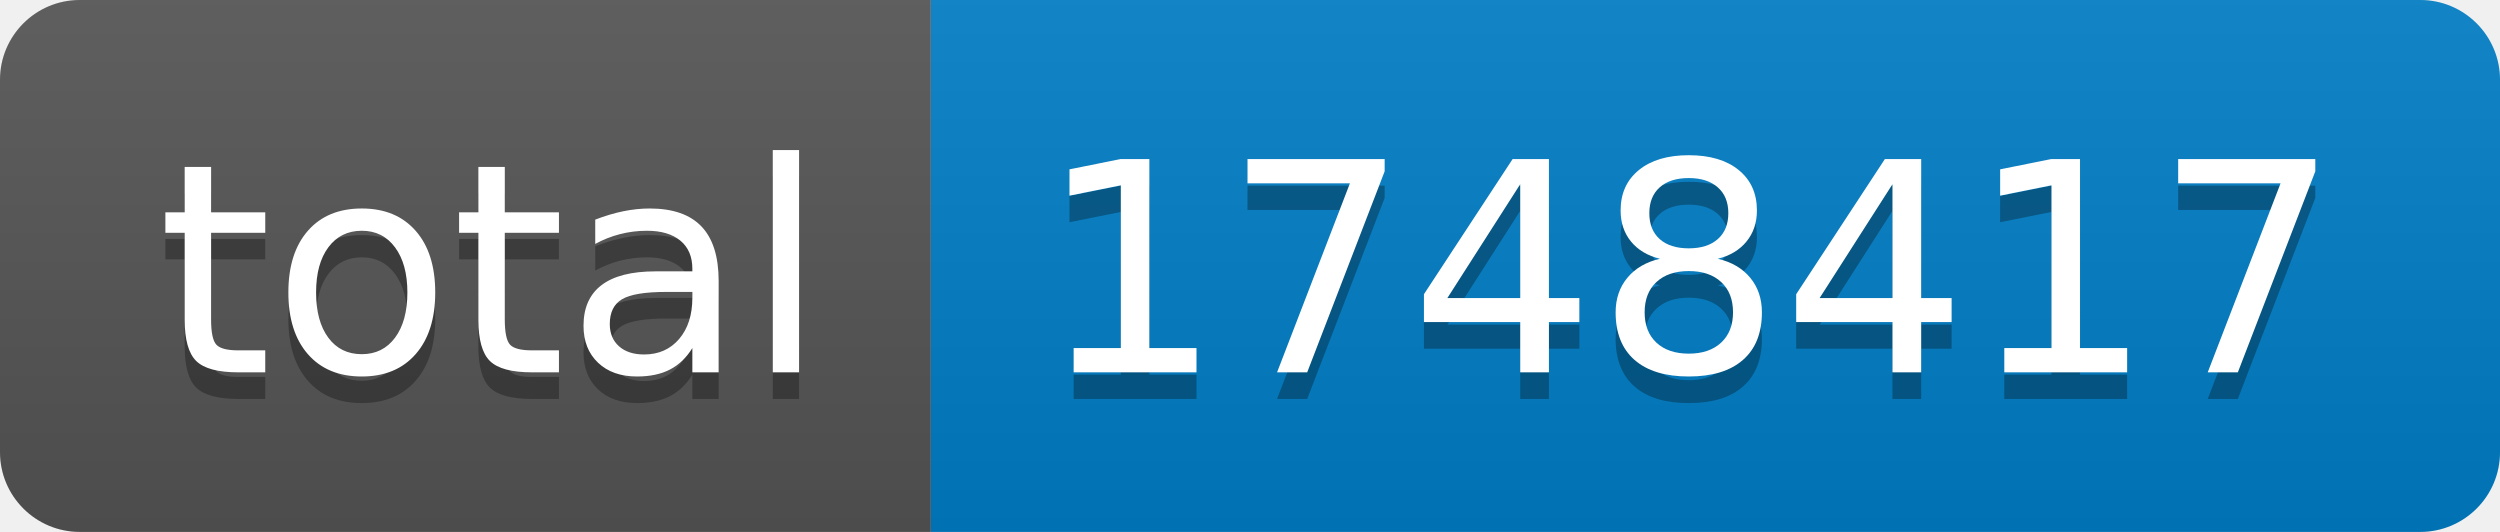
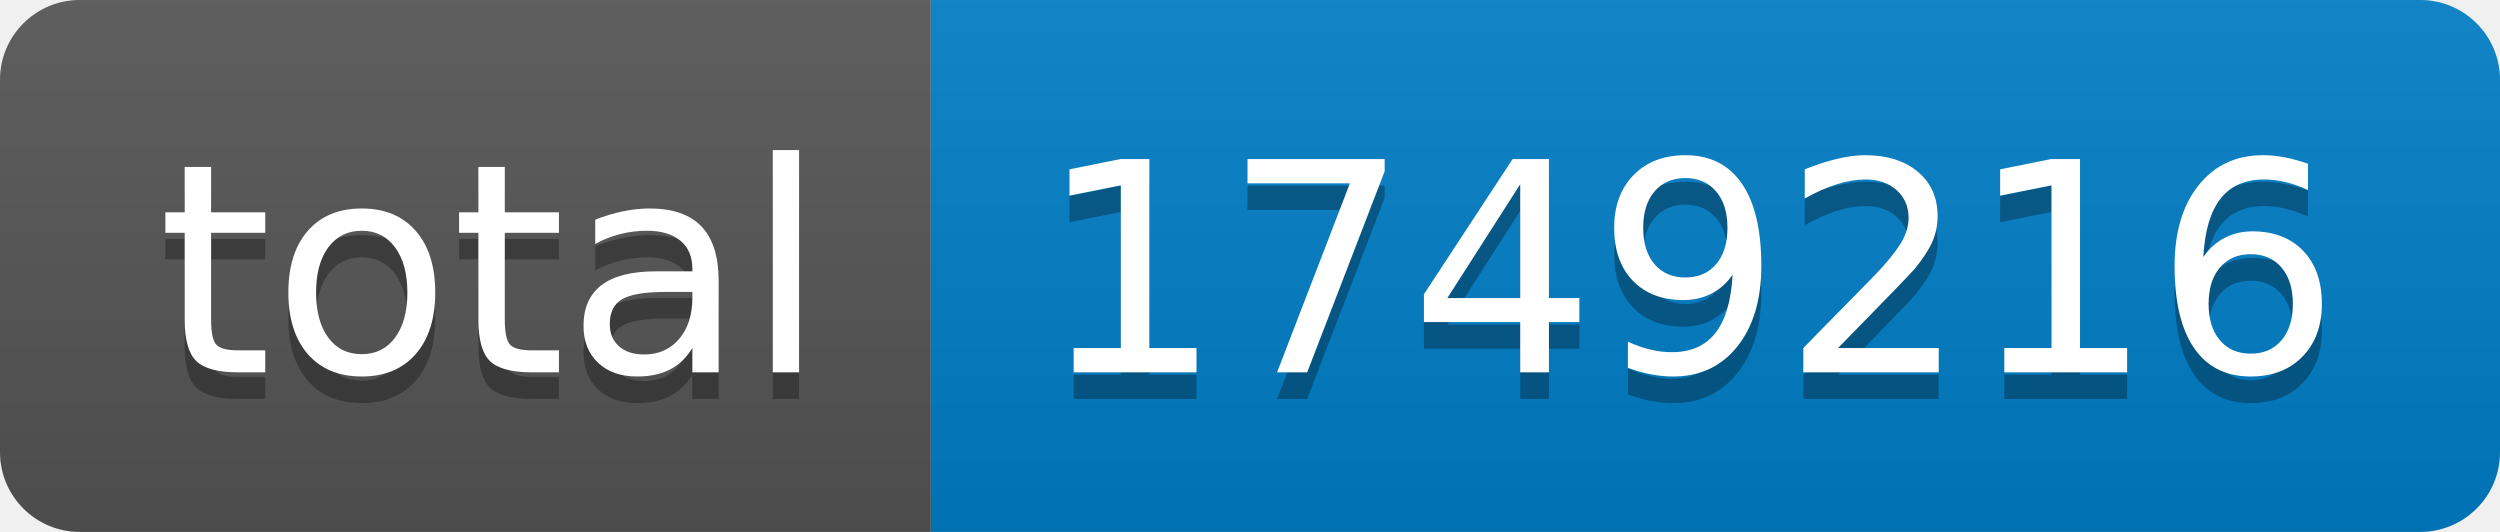
- <svg xmlns="http://www.w3.org/2000/svg" width="94" height="20" role="img" aria-label="total: 1748417">
+ <svg xmlns="http://www.w3.org/2000/svg" width="94" height="20" role="img" aria-label="total: 1749216">
  <linearGradient id="s" x2="0" y2="100%">
    <stop offset="0" stop-color="#bbb" stop-opacity=".1" />
    <stop offset="1" stop-opacity=".1" />
  </linearGradient>
  <clipPath id="r">
    <rect width="94" height="20" rx="3" fill="#fff" />
  </clipPath>
  <g clip-path="url(#r)">
    <rect width="35" height="20" fill="#555" />
    <rect x="35" width="59" height="20" fill="#007ec6" />
    <rect width="94" height="20" fill="url(#s)" />
  </g>
  <g fill="#fff" text-anchor="middle" font-family="Verdana,Geneva,DejaVu Sans,sans-serif" text-rendering="geometricPrecision" font-size="110">
    <text aria-hidden="true" x="185" y="150" fill="#010101" fill-opacity=".3" transform="scale(.1)" textLength="250">total</text>
    <text x="185" y="140" transform="scale(.1)" fill="#fff" textLength="250">total</text>
-     <text aria-hidden="true" x="635" y="150" fill="#010101" fill-opacity=".3" transform="scale(.1)" textLength="490">1748417</text>
-     <text x="635" y="140" transform="scale(.1)" fill="#fff" textLength="490">1748417</text>
+     <text aria-hidden="true" x="635" y="150" fill="#010101" fill-opacity=".3" transform="scale(.1)" textLength="490">1749216</text>
+     <text x="635" y="140" transform="scale(.1)" fill="#fff" textLength="490">1749216</text>
  </g>
</svg>
